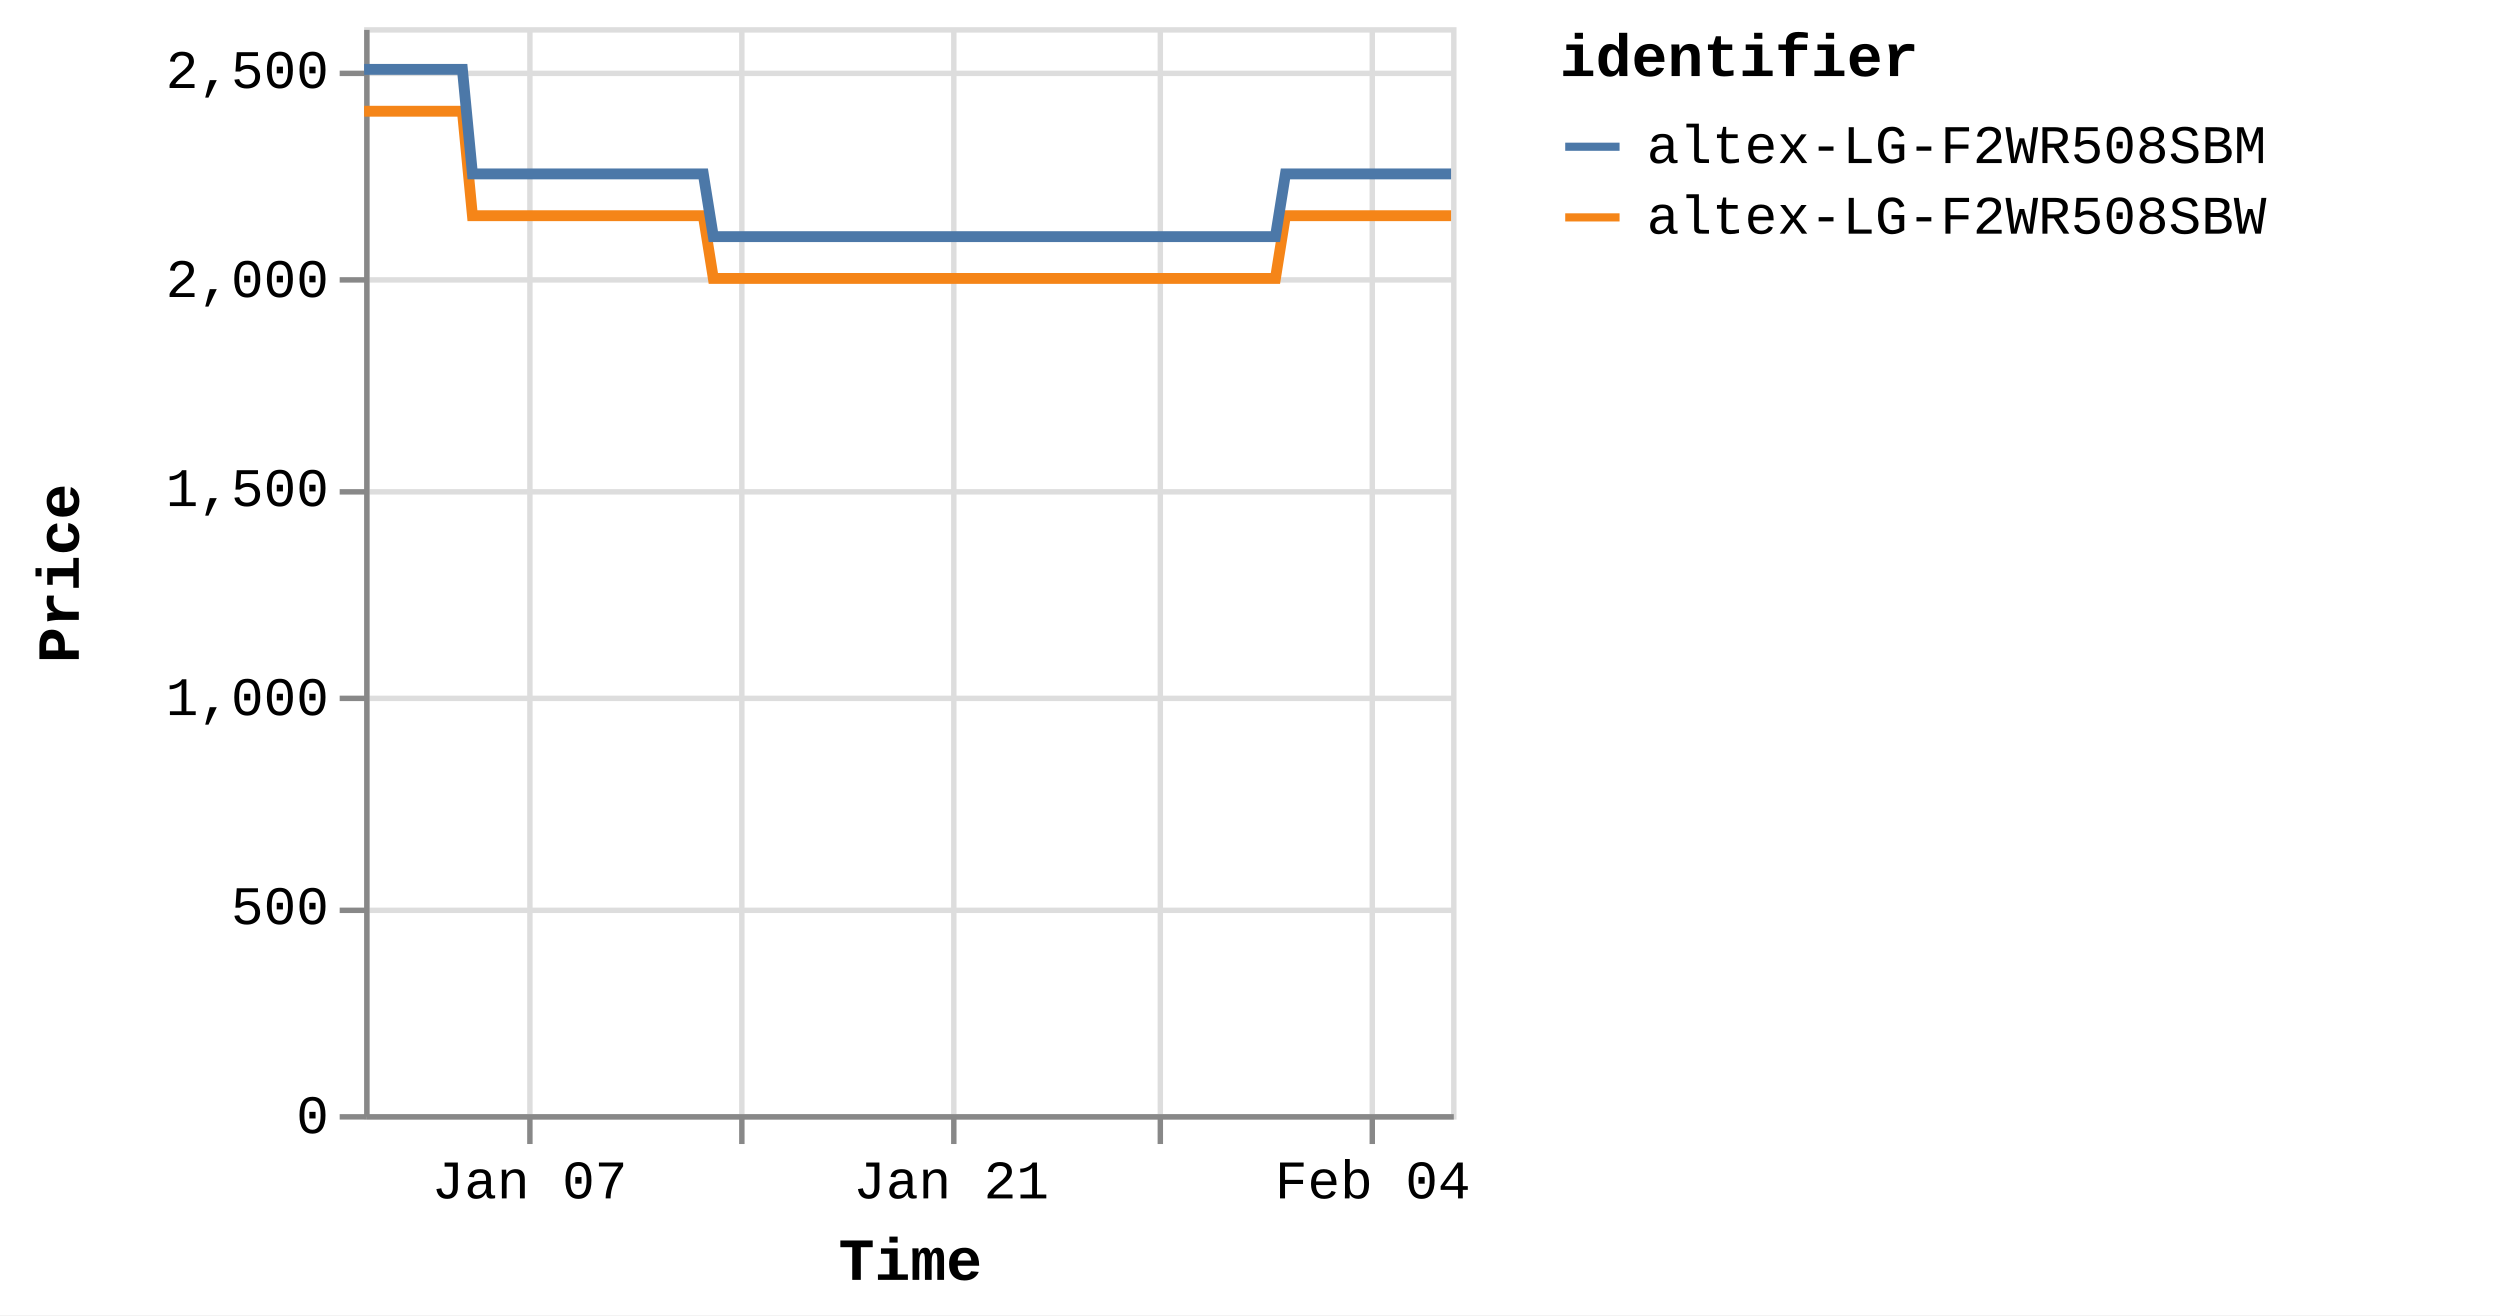
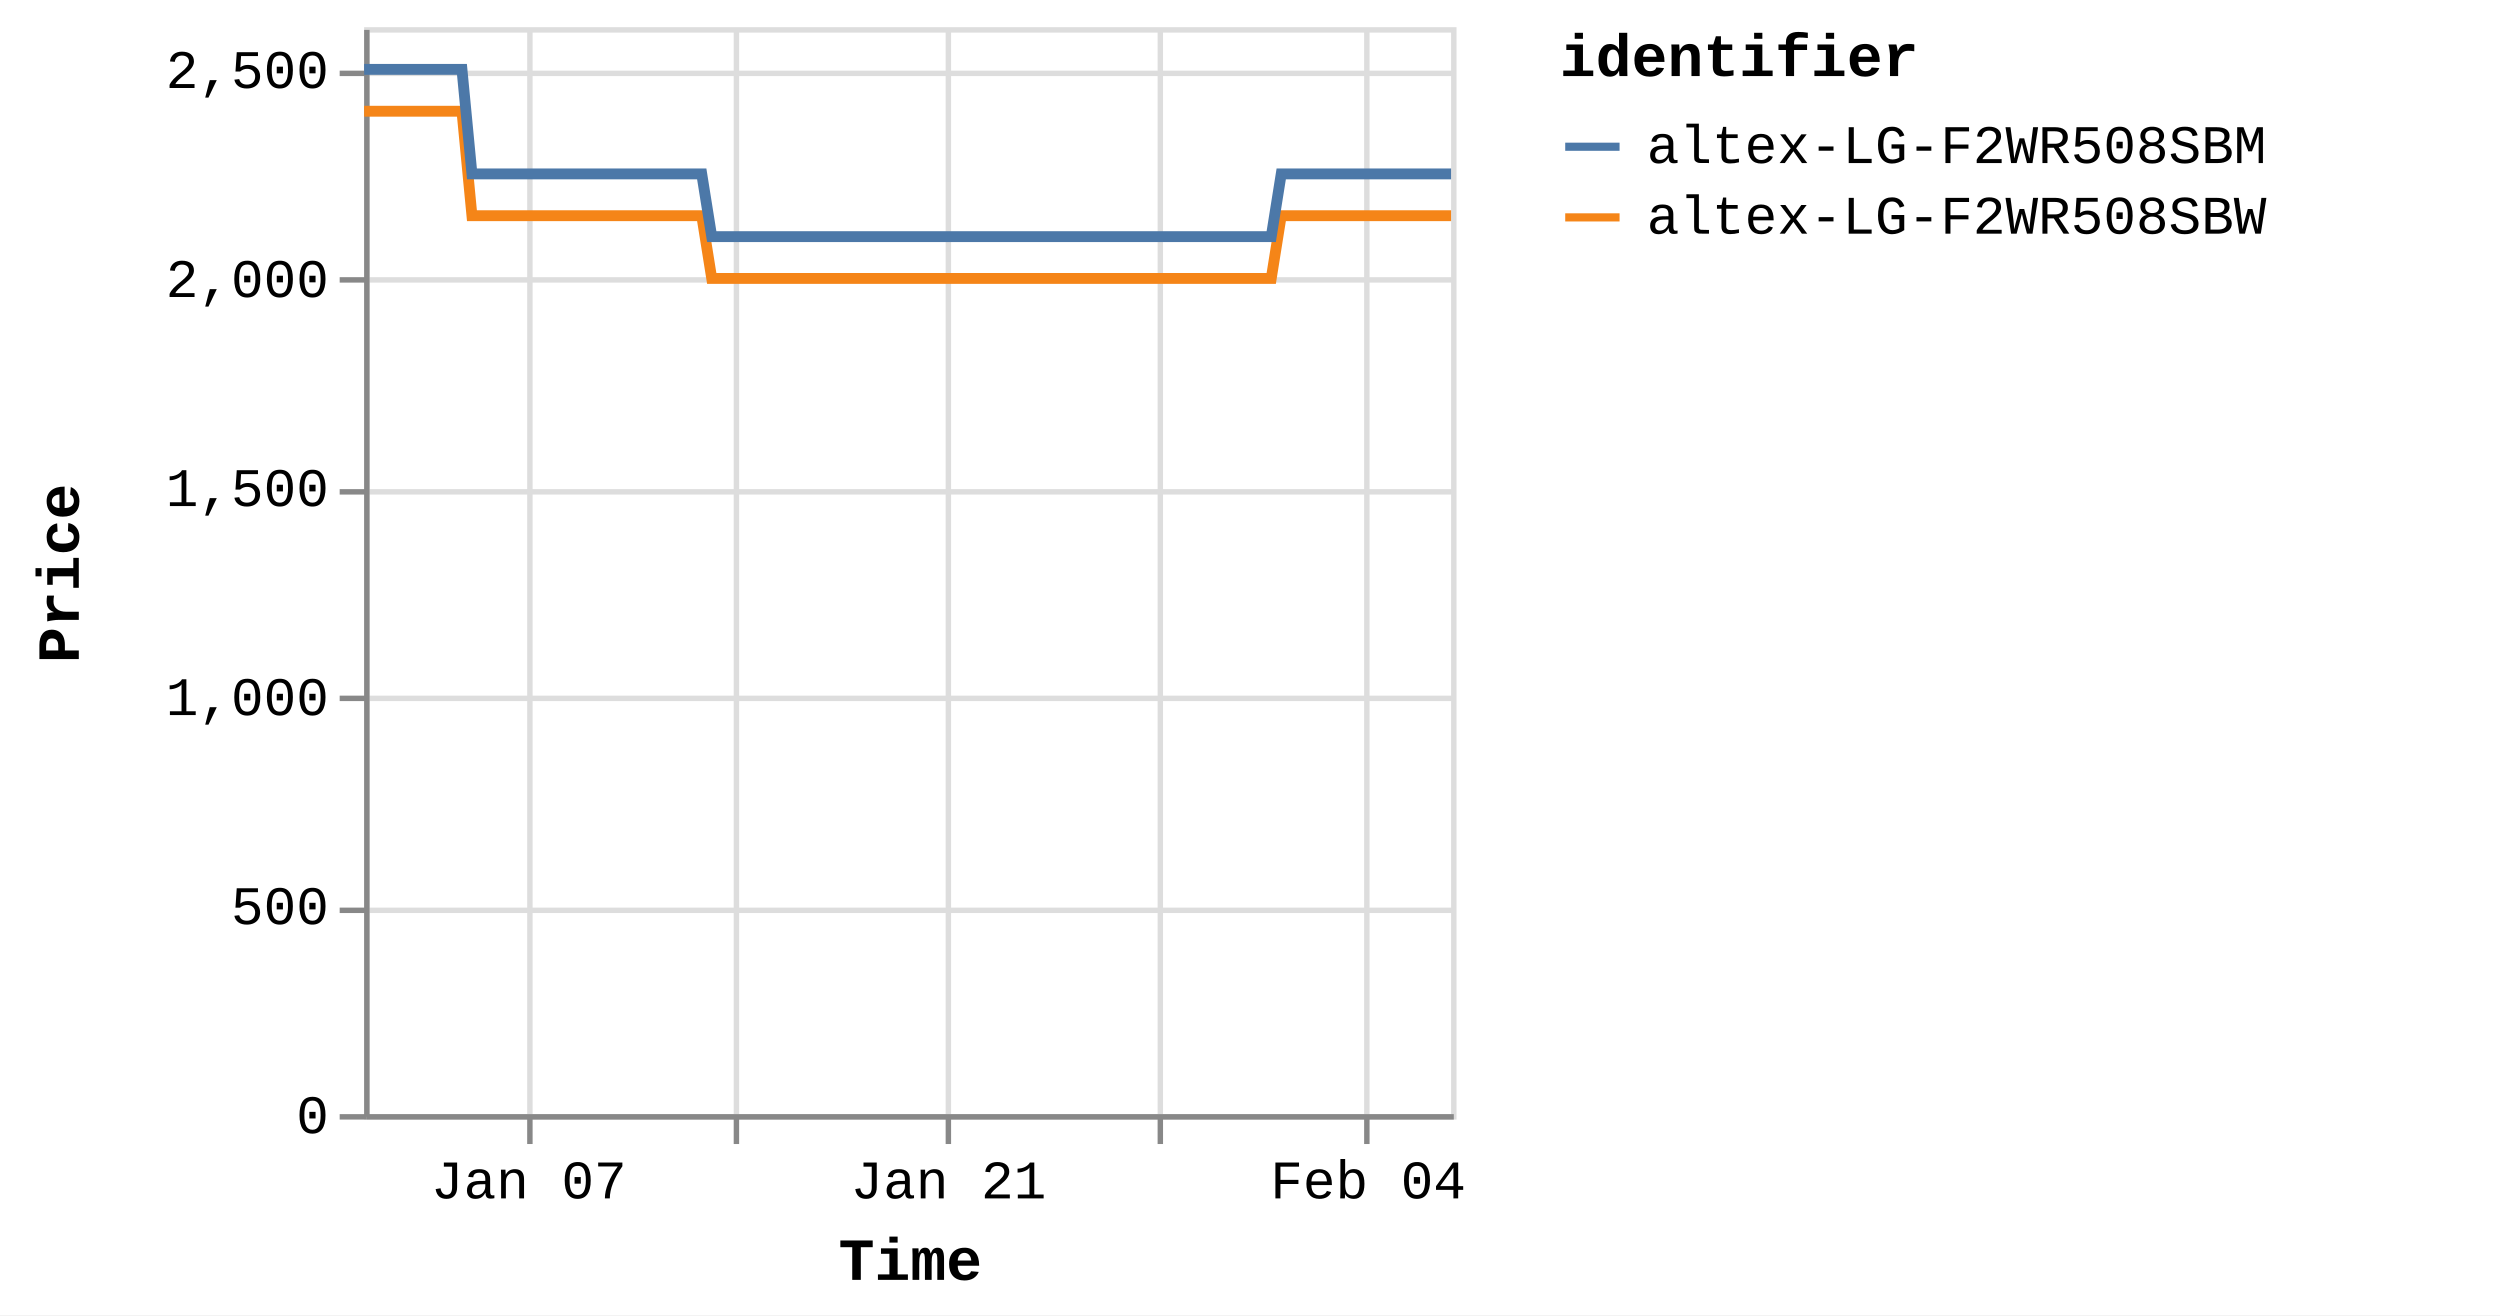
<svg xmlns="http://www.w3.org/2000/svg" version="1.1" class="marks" width="460" height="242" viewBox="0 0 460 242">
  <rect width="460" height="242" fill="white" />
  <g fill="none" stroke-miterlimit="10" transform="translate(67,5)">
    <g class="mark-group role-frame root" role="graphics-object" aria-roledescription="group mark container">
      <g transform="translate(0,0)">
        <path class="background" aria-hidden="true" d="M0.5,0.5h200v200h-200Z" stroke="#ddd" />
        <g>
          <g class="mark-group role-axis" aria-hidden="true">
            <g transform="translate(0.5,200.5)">
              <path class="background" aria-hidden="true" d="M0,0h0v0h0Z" pointer-events="none" />
              <g>
                <g class="mark-rule role-axis-grid" pointer-events="none">
                  <line transform="translate(30,-200)" x2="0" y2="200" stroke="#ddd" stroke-width="1" opacity="1" />
-                   <line transform="translate(69,-200)" x2="0" y2="200" stroke="#ddd" stroke-width="1" opacity="1" />
-                   <line transform="translate(108,-200)" x2="0" y2="200" stroke="#ddd" stroke-width="1" opacity="1" />
+                   <line transform="translate(68,-200)" x2="0" y2="200" stroke="#ddd" stroke-width="1" opacity="1" />
+                   <line transform="translate(107,-200)" x2="0" y2="200" stroke="#ddd" stroke-width="1" opacity="1" />
                  <line transform="translate(146,-200)" x2="0" y2="200" stroke="#ddd" stroke-width="1" opacity="1" />
-                   <line transform="translate(185,-200)" x2="0" y2="200" stroke="#ddd" stroke-width="1" opacity="1" />
+                   <line transform="translate(184,-200)" x2="0" y2="200" stroke="#ddd" stroke-width="1" opacity="1" />
                </g>
              </g>
              <path class="foreground" aria-hidden="true" d="" pointer-events="none" display="none" />
            </g>
          </g>
          <g class="mark-group role-axis" aria-hidden="true">
            <g transform="translate(0.5,0.5)">
              <path class="background" aria-hidden="true" d="M0,0h0v0h0Z" pointer-events="none" />
              <g>
                <g class="mark-rule role-axis-grid" pointer-events="none">
                  <line transform="translate(0,200)" x2="200" y2="0" stroke="#ddd" stroke-width="1" opacity="1" />
                  <line transform="translate(0,162)" x2="200" y2="0" stroke="#ddd" stroke-width="1" opacity="1" />
                  <line transform="translate(0,123)" x2="200" y2="0" stroke="#ddd" stroke-width="1" opacity="1" />
                  <line transform="translate(0,85)" x2="200" y2="0" stroke="#ddd" stroke-width="1" opacity="1" />
                  <line transform="translate(0,46)" x2="200" y2="0" stroke="#ddd" stroke-width="1" opacity="1" />
                  <line transform="translate(0,8)" x2="200" y2="0" stroke="#ddd" stroke-width="1" opacity="1" />
                </g>
              </g>
              <path class="foreground" aria-hidden="true" d="" pointer-events="none" display="none" />
            </g>
          </g>
-           <g class="mark-group role-axis" role="graphics-symbol" aria-roledescription="axis" aria-label="X-axis titled 'Time' for a time scale with values from Monday, 01 January 2024, 2:19:43 PM to Tuesday, 06 February 2024, 4:38:48 PM">
+           <g class="mark-group role-axis" role="graphics-symbol" aria-roledescription="axis" aria-label="X-axis titled 'Time' for a time scale with values from Monday, 01 January 2024, 2:19:43 PM to Tuesday, 06 February 2024, 8:38:21 PM">
            <g transform="translate(0.5,200.5)">
              <path class="background" aria-hidden="true" d="M0,0h0v0h0Z" pointer-events="none" />
              <g>
                <g class="mark-rule role-axis-tick" pointer-events="none">
                  <line transform="translate(30,0)" x2="0" y2="5" stroke="#888" stroke-width="1" opacity="1" />
-                   <line transform="translate(69,0)" x2="0" y2="5" stroke="#888" stroke-width="1" opacity="1" />
-                   <line transform="translate(108,0)" x2="0" y2="5" stroke="#888" stroke-width="1" opacity="1" />
+                   <line transform="translate(68,0)" x2="0" y2="5" stroke="#888" stroke-width="1" opacity="1" />
+                   <line transform="translate(107,0)" x2="0" y2="5" stroke="#888" stroke-width="1" opacity="1" />
                  <line transform="translate(146,0)" x2="0" y2="5" stroke="#888" stroke-width="1" opacity="1" />
-                   <line transform="translate(185,0)" x2="0" y2="5" stroke="#888" stroke-width="1" opacity="1" />
+                   <line transform="translate(184,0)" x2="0" y2="5" stroke="#888" stroke-width="1" opacity="1" />
                </g>
                <g class="mark-text role-axis-label" pointer-events="none">
-                   <text text-anchor="middle" transform="translate(29.9362,15)" font-family="Liberation Mono" font-size="10px" fill="#000" opacity="1">Jan 07</text>
-                   <text text-anchor="middle" transform="translate(68.72103,15)" font-family="Liberation Mono" font-size="10px" fill="#000" opacity="0">Jan 14</text>
-                   <text text-anchor="middle" transform="translate(107.5059,15)" font-family="Liberation Mono" font-size="10px" fill="#000" opacity="1">Jan 21</text>
-                   <text text-anchor="middle" transform="translate(146.2907,15)" font-family="Liberation Mono" font-size="10px" fill="#000" opacity="0">Jan 28</text>
-                   <text text-anchor="middle" transform="translate(185.0755,15)" font-family="Liberation Mono" font-size="10px" fill="#000" opacity="1">Feb 04</text>
+                   <text text-anchor="middle" transform="translate(29.79887,15)" font-family="Liberation Mono" font-size="10px" fill="#000" opacity="1">Jan 07</text>
+                   <text text-anchor="middle" transform="translate(68.40578,15)" font-family="Liberation Mono" font-size="10px" fill="#000" opacity="0">Jan 14</text>
+                   <text text-anchor="middle" transform="translate(107.0127,15)" font-family="Liberation Mono" font-size="10px" fill="#000" opacity="1">Jan 21</text>
+                   <text text-anchor="middle" transform="translate(145.6196,15)" font-family="Liberation Mono" font-size="10px" fill="#000" opacity="0">Jan 28</text>
+                   <text text-anchor="middle" transform="translate(184.2265,15)" font-family="Liberation Mono" font-size="10px" fill="#000" opacity="1">Feb 04</text>
                </g>
                <g class="mark-rule role-axis-domain" pointer-events="none">
                  <line transform="translate(0,0)" x2="200" y2="0" stroke="#888" stroke-width="1" opacity="1" />
                </g>
                <g class="mark-text role-axis-title" pointer-events="none">
                  <text text-anchor="middle" transform="translate(100,30)" font-family="Liberation Mono" font-size="11px" font-weight="bold" fill="#000" opacity="1">Time</text>
                </g>
              </g>
              <path class="foreground" aria-hidden="true" d="" pointer-events="none" display="none" />
            </g>
          </g>
          <g class="mark-group role-axis" role="graphics-symbol" aria-roledescription="axis" aria-label="Y-axis titled 'Price' for a linear scale with values from 0 to 2,600">
            <g transform="translate(0.5,0.5)">
              <path class="background" aria-hidden="true" d="M0,0h0v0h0Z" pointer-events="none" />
              <g>
                <g class="mark-rule role-axis-tick" pointer-events="none">
                  <line transform="translate(0,200)" x2="-5" y2="0" stroke="#888" stroke-width="1" opacity="1" />
                  <line transform="translate(0,162)" x2="-5" y2="0" stroke="#888" stroke-width="1" opacity="1" />
                  <line transform="translate(0,123)" x2="-5" y2="0" stroke="#888" stroke-width="1" opacity="1" />
                  <line transform="translate(0,85)" x2="-5" y2="0" stroke="#888" stroke-width="1" opacity="1" />
                  <line transform="translate(0,46)" x2="-5" y2="0" stroke="#888" stroke-width="1" opacity="1" />
                  <line transform="translate(0,8)" x2="-5" y2="0" stroke="#888" stroke-width="1" opacity="1" />
                </g>
                <g class="mark-text role-axis-label" pointer-events="none">
                  <text text-anchor="end" transform="translate(-7,203)" font-family="Liberation Mono" font-size="10px" fill="#000" opacity="1">0</text>
                  <text text-anchor="end" transform="translate(-7,164.5385)" font-family="Liberation Mono" font-size="10px" fill="#000" opacity="1">500</text>
                  <text text-anchor="end" transform="translate(-7,126.0769)" font-family="Liberation Mono" font-size="10px" fill="#000" opacity="1">1,000</text>
                  <text text-anchor="end" transform="translate(-7,87.61538)" font-family="Liberation Mono" font-size="10px" fill="#000" opacity="1">1,500</text>
                  <text text-anchor="end" transform="translate(-7,49.15385)" font-family="Liberation Mono" font-size="10px" fill="#000" opacity="1">2,000</text>
                  <text text-anchor="end" transform="translate(-7,10.69231)" font-family="Liberation Mono" font-size="10px" fill="#000" opacity="1">2,500</text>
                </g>
                <g class="mark-rule role-axis-domain" pointer-events="none">
                  <line transform="translate(0,200)" x2="0" y2="-200" stroke="#888" stroke-width="1" opacity="1" />
                </g>
                <g class="mark-text role-axis-title" pointer-events="none">
                  <text text-anchor="middle" transform="translate(-51,100) rotate(-90) translate(0,-2)" font-family="Liberation Mono" font-size="11px" font-weight="bold" fill="#000" opacity="1">Price</text>
                </g>
              </g>
              <path class="foreground" aria-hidden="true" d="" pointer-events="none" display="none" />
            </g>
          </g>
          <g class="mark-group role-scope pathgroup" role="graphics-object" aria-roledescription="group mark container">
            <g transform="translate(0,0)">
              <path class="background" aria-hidden="true" d="M0,0h200v200h-200Z" />
              <g>
                <g class="mark-line role-mark marks" role="graphics-object" aria-roledescription="line mark container">
-                   <path aria-label="Time: Jan 01, 2024; Price: 2399; identifier: altex-LG-F2WR508SBW" role="graphics-symbol" aria-roledescription="line mark" d="M0,15.462L0.58,15.462L1.458,15.462L3.304,15.462L4.229,15.462L5.2,15.462L6.082,15.462L6.997,15.462L8.845,15.462L9.769,15.462L10.741,15.462L11.624,15.462L12.537,15.462L14.386,15.462L15.311,15.462L16.28,15.462L17.171,15.462L18.08,15.462L19.929,34.692L20.852,34.692L21.822,34.692L22.709,34.692L23.619,34.692L25.469,34.692L26.391,34.692L27.358,34.692L28.245,34.692L29.16,34.692L31.013,34.692L31.931,34.692L32.898,34.692L33.786,34.692L34.701,34.692L36.553,34.692L37.479,34.692L38.45,34.692L39.334,34.692L40.241,34.692L42.095,34.692L43.018,34.692L44.001,34.692L44.876,34.692L45.782,34.692L47.635,34.692L48.559,34.692L49.531,34.692L50.413,34.692L51.323,34.692L53.175,34.692L54.099,34.692L55.073,34.692L55.957,34.692L56.864,34.692L58.715,34.692L59.64,34.692L60.61,34.692L61.495,34.692L62.405,34.692L64.253,46.231L65.175,46.231L66.142,46.231L67.03,46.231L67.944,46.231L69.797,46.231L70.715,46.231L71.682,46.231L72.569,46.231L73.485,46.231L75.339,46.231L76.264,46.231L77.239,46.231L78.12,46.231L79.026,46.231L80.877,46.231L81.805,46.231L82.777,46.231L83.662,46.231L84.567,46.231L86.418,46.231L87.346,46.231L88.319,46.231L89.201,46.231L90.108,46.231L91.958,46.231L92.882,46.231L93.857,46.231L94.738,46.231L95.651,46.231L97.5,46.231L98.425,46.231L99.398,46.231L100.283,46.231L101.189,46.231L103.041,46.231L103.959,46.231L104.928,46.231L105.819,46.231L106.731,46.231L108.577,46.231L109.501,46.231L110.468,46.231L111.356,46.231L112.271,46.231L114.127,46.231L115.052,46.231L116.026,46.231L116.903,46.231L117.812,46.231L119.664,46.231L120.591,46.231L121.565,46.231L122.448,46.231L123.352,46.231L125.206,46.231L126.131,46.231L127.105,46.231L127.987,46.231L128.893,46.231L130.748,46.231L131.67,46.231L132.646,46.231L133.531,46.231L134.433,46.231L136.283,46.231L137.209,46.231L138.167,46.231L139.053,46.231L139.977,46.231L141.821,46.231L142.747,46.231L143.695,46.231L144.591,46.231L145.513,46.231L147.362,46.231L148.286,46.231L149.238,46.231L150.132,46.231L151.056,46.231L152.903,46.231L153.829,46.231L154.787,46.231L155.674,46.231L156.597,46.231L158.442,46.231L159.366,46.231L160.326,46.231L161.226,46.231L162.136,46.231L163.983,46.231L164.907,46.231L165.869,46.231L166.754,46.231L167.677,46.231L169.524,34.692L170.448,34.692L171.41,34.692L172.294,34.692L173.217,34.692L175.067,34.692L175.988,34.692L176.948,34.692L177.834,34.692L178.759,34.692L180.606,34.692L181.53,34.692L182.482,34.692L183.376,34.692L184.302,34.692L186.151,34.692L187.071,34.692L188.022,34.692L188.916,34.692L189.839,34.692L191.687,34.692L192.614,34.692L193.574,34.692L194.459,34.692L195.38,34.692L197.227,34.692L198.151,34.692L199.114,34.692L200,34.692" stroke="#f58518" stroke-width="2" />
+                   <path aria-label="Time: Jan 01, 2024; Price: 2399; identifier: altex-LG-F2WR508SBW" role="graphics-symbol" aria-roledescription="line mark" d="M0,15.462L0.577,15.462L1.451,15.462L3.289,15.462L4.209,15.462L5.176,15.462L6.054,15.462L6.965,15.462L8.805,15.462L9.724,15.462L10.692,15.462L11.571,15.462L12.479,15.462L14.32,15.462L15.241,15.462L16.206,15.462L17.092,15.462L17.997,15.462L19.838,34.692L20.756,34.692L21.722,34.692L22.605,34.692L23.511,34.692L25.352,34.692L26.27,34.692L27.233,34.692L28.115,34.692L29.026,34.692L30.871,34.692L31.785,34.692L32.748,34.692L33.631,34.692L34.542,34.692L36.385,34.692L37.307,34.692L38.274,34.692L39.154,34.692L40.056,34.692L41.902,34.692L42.82,34.692L43.799,34.692L44.67,34.692L45.572,34.692L47.417,34.692L48.336,34.692L49.304,34.692L50.181,34.692L51.088,34.692L52.931,34.692L53.851,34.692L54.821,34.692L55.7,34.692L56.603,34.692L58.445,34.692L59.366,34.692L60.332,34.692L61.213,34.692L62.119,34.692L63.958,46.231L64.876,46.231L65.839,46.231L66.723,46.231L67.633,46.231L69.477,46.231L70.391,46.231L71.353,46.231L72.236,46.231L73.148,46.231L74.993,46.231L75.914,46.231L76.885,46.231L77.762,46.231L78.664,46.231L80.506,46.231L81.43,46.231L82.397,46.231L83.278,46.231L84.179,46.231L86.022,46.231L86.945,46.231L87.914,46.231L88.792,46.231L89.694,46.231L91.536,46.231L92.456,46.231L93.426,46.231L94.303,46.231L95.212,46.231L97.053,46.231L97.973,46.231L98.942,46.231L99.823,46.231L100.725,46.231L102.568,46.231L103.482,46.231L104.447,46.231L105.333,46.231L106.242,46.231L108.079,46.231L108.998,46.231L109.962,46.231L110.845,46.231L111.756,46.231L113.603,46.231L114.524,46.231L115.494,46.231L116.367,46.231L117.271,46.231L119.115,46.231L120.038,46.231L121.007,46.231L121.887,46.231L122.786,46.231L124.631,46.231L125.552,46.231L126.522,46.231L127.4,46.231L128.302,46.231L130.148,46.231L131.066,46.231L132.037,46.231L132.919,46.231L133.817,46.231L135.658,46.231L136.58,46.231L137.533,46.231L138.415,46.231L139.335,46.231L141.17,46.231L142.092,46.231L143.036,46.231L143.928,46.231L144.846,46.231L146.686,46.231L147.605,46.231L148.553,46.231L149.444,46.231L150.363,46.231L152.201,46.231L153.123,46.231L154.077,46.231L154.96,46.231L155.879,46.231L157.715,46.231L158.635,46.231L159.591,46.231L160.487,46.231L161.392,46.231L163.23,46.231L164.151,46.231L165.108,46.231L165.989,46.231L166.908,46.231L168.746,34.692L169.666,34.692L170.624,34.692L171.504,34.692L172.423,34.692L174.263,34.692L175.181,34.692L176.137,34.692L177.018,34.692L177.939,34.692L179.777,34.692L180.697,34.692L181.644,34.692L182.535,34.692L183.457,34.692L185.297,34.692L186.213,34.692L187.159,34.692L188.049,34.692L188.969,34.692L190.808,34.692L191.73,34.692L192.686,34.692L193.567,34.692L194.484,34.692L196.323,34.692L197.242,34.692L198.2,34.692L199.082,34.692L200,34.692" stroke="#f58518" stroke-width="2" />
                </g>
              </g>
              <path class="foreground" aria-hidden="true" d="" display="none" />
            </g>
            <g transform="translate(0,0)">
              <path class="background" aria-hidden="true" d="M0,0h200v200h-200Z" />
              <g>
                <g class="mark-line role-mark marks" role="graphics-object" aria-roledescription="line mark container">
-                   <path aria-label="Time: Jan 01, 2024; Price: 2499; identifier: altex-LG-F2WR508SBM" role="graphics-symbol" aria-roledescription="line mark" d="M0,7.769L0.58,7.769L1.458,7.769L3.305,7.769L4.229,7.769L5.2,7.769L6.082,7.769L6.998,7.769L8.846,7.769L9.77,7.769L10.741,7.769L11.624,7.769L12.537,7.769L14.386,7.769L15.311,7.769L16.28,7.769L17.171,7.769L18.081,7.769L19.93,27L20.852,27L21.822,27L22.709,27L23.619,27L25.469,27L26.391,27L27.358,27L28.245,27L29.16,27L31.013,27L31.931,27L32.899,27L33.786,27L34.701,27L36.553,27L37.479,27L38.451,27L39.334,27L40.241,27L42.096,27L43.018,27L44.001,27L44.876,27L45.782,27L47.636,27L48.559,27L49.531,27L50.413,27L51.323,27L53.175,27L54.099,27L55.074,27L55.957,27L56.864,27L58.715,27L59.64,27L60.61,27L61.495,27L62.405,27L64.253,38.538L65.175,38.538L66.142,38.538L67.03,38.538L67.945,38.538L69.798,38.538L70.715,38.538L71.682,38.538L72.569,38.538L73.486,38.538L75.339,38.538L76.264,38.538L77.239,38.538L78.12,38.538L79.026,38.538L80.877,38.538L81.805,38.538L82.777,38.538L83.664,38.538L84.567,38.538L86.419,38.538L87.346,38.538L88.319,38.538L89.201,38.538L90.108,38.538L91.958,38.538L92.883,38.538L93.857,38.538L94.738,38.538L95.651,38.538L97.501,38.538L98.425,38.538L99.398,38.538L100.283,38.538L101.189,38.538L103.041,38.538L103.959,38.538L104.928,38.538L105.819,38.538L106.731,38.538L108.578,38.538L109.501,38.538L110.468,38.538L111.356,38.538L112.271,38.538L114.127,38.538L115.052,38.538L116.026,38.538L116.904,38.538L117.812,38.538L119.664,38.538L120.592,38.538L121.565,38.538L122.449,38.538L123.352,38.538L125.206,38.538L126.131,38.538L127.105,38.538L127.987,38.538L128.894,38.538L130.748,38.538L131.67,38.538L132.646,38.538L133.531,38.538L134.434,38.538L136.283,38.538L137.209,38.538L138.167,38.538L139.053,38.538L139.977,38.538L141.821,38.538L142.747,38.538L143.695,38.538L144.591,38.538L145.513,38.538L147.362,38.538L148.286,38.538L149.238,38.538L150.132,38.538L151.056,38.538L152.903,38.538L153.829,38.538L154.787,38.538L155.675,38.538L156.597,38.538L158.442,38.538L159.366,38.538L160.327,38.538L161.226,38.538L162.136,38.538L163.983,38.538L164.907,38.538L165.869,38.538L166.754,38.538L167.677,38.538L169.524,27L170.448,27L171.41,27L172.294,27L173.217,27L175.067,27L175.988,27L176.949,27L177.834,27L178.759,27L180.606,27L181.53,27L182.482,27L183.376,27L184.303,27L186.151,27L187.072,27L188.022,27L188.916,27L189.84,27L191.687,27L192.614,27L193.575,27L194.459,27L195.38,27L197.228,27L198.151,27L199.114,27L200,27" stroke="#4c78a8" stroke-width="2" />
+                   <path aria-label="Time: Jan 01, 2024; Price: 2499; identifier: altex-LG-F2WR508SBM" role="graphics-symbol" aria-roledescription="line mark" d="M0,7.769L0.577,7.769L1.451,7.769L3.289,7.769L4.21,7.769L5.176,7.769L6.054,7.769L6.965,7.769L8.805,7.769L9.725,7.769L10.692,7.769L11.571,7.769L12.48,7.769L14.32,7.769L15.241,7.769L16.206,7.769L17.092,7.769L17.998,7.769L19.838,27L20.757,27L21.722,27L22.605,27L23.511,27L25.352,27L26.27,27L27.233,27L28.116,27L29.026,27L30.871,27L31.785,27L32.748,27L33.631,27L34.542,27L36.386,27L37.307,27L38.274,27L39.154,27L40.056,27L41.902,27L42.82,27L43.799,27L44.67,27L45.572,27L47.417,27L48.336,27L49.304,27L50.181,27L51.088,27L52.931,27L53.851,27L54.821,27L55.7,27L56.603,27L58.445,27L59.366,27L60.332,27L61.213,27L62.119,27L63.958,38.538L64.876,38.538L65.839,38.538L66.723,38.538L67.633,38.538L69.477,38.538L70.391,38.538L71.354,38.538L72.236,38.538L73.149,38.538L74.994,38.538L75.914,38.538L76.885,38.538L77.762,38.538L78.664,38.538L80.506,38.538L81.43,38.538L82.398,38.538L83.28,38.538L84.179,38.538L86.022,38.538L86.945,38.538L87.914,38.538L88.792,38.538L89.694,38.538L91.537,38.538L92.457,38.538L93.426,38.538L94.303,38.538L95.212,38.538L97.053,38.538L97.973,38.538L98.942,38.538L99.823,38.538L100.725,38.538L102.568,38.538L103.482,38.538L104.447,38.538L105.334,38.538L106.242,38.538L108.08,38.538L108.999,38.538L109.962,38.538L110.846,38.538L111.756,38.538L113.603,38.538L114.524,38.538L115.494,38.538L116.367,38.538L117.271,38.538L119.115,38.538L120.038,38.538L121.008,38.538L121.887,38.538L122.786,38.538L124.632,38.538L125.553,38.538L126.522,38.538L127.4,38.538L128.302,38.538L130.148,38.538L131.066,38.538L132.038,38.538L132.919,38.538L133.817,38.538L135.658,38.538L136.58,38.538L137.533,38.538L138.415,38.538L139.335,38.538L141.17,38.538L142.092,38.538L143.036,38.538L143.928,38.538L144.846,38.538L146.686,38.538L147.606,38.538L148.554,38.538L149.444,38.538L150.363,38.538L152.202,38.538L153.123,38.538L154.077,38.538L154.961,38.538L155.879,38.538L157.715,38.538L158.635,38.538L159.591,38.538L160.487,38.538L161.392,38.538L163.231,38.538L164.151,38.538L165.108,38.538L165.989,38.538L166.908,38.538L168.746,27L169.666,27L170.624,27L171.504,27L172.423,27L174.264,27L175.181,27L176.137,27L177.018,27L177.939,27L179.778,27L180.697,27L181.645,27L182.535,27L183.457,27L185.297,27L186.214,27L187.16,27L188.05,27L188.969,27L190.808,27L191.73,27L192.687,27L193.567,27L194.484,27L196.323,27L197.242,27L198.201,27L199.083,27L200,27" stroke="#4c78a8" stroke-width="2" />
                </g>
              </g>
              <path class="foreground" aria-hidden="true" d="" display="none" />
            </g>
          </g>
          <g class="mark-group role-legend" role="graphics-symbol" aria-roledescription="legend" aria-label="Symbol legend titled 'identifier' for stroke color with 2 values: altex-LG-F2WR508SBM, altex-LG-F2WR508SBW">
            <g transform="translate(220,0)">
              <path class="background" aria-hidden="true" d="M0,0h168v40h-168Z" pointer-events="none" />
              <g>
                <g class="mark-group role-legend-entry">
                  <g transform="translate(0,16)">
                    <path class="background" aria-hidden="true" d="M0,0h0v0h0Z" pointer-events="none" />
                    <g>
                      <g class="mark-group role-scope" role="graphics-object" aria-roledescription="group mark container">
                        <g transform="translate(0,0)">
                          <path class="background" aria-hidden="true" d="M0,0h168v11h-168Z" pointer-events="none" opacity="1" />
                          <g>
                            <g class="mark-symbol role-legend-symbol" pointer-events="none">
                              <path transform="translate(6,6)" d="M-5,0L5,0" stroke="#4c78a8" stroke-width="1.5" opacity="1" />
                            </g>
                            <g class="mark-text role-legend-label" pointer-events="none">
                              <text text-anchor="start" transform="translate(16,9)" font-family="Liberation Mono" font-size="10px" fill="#000" opacity="1">altex-LG-F2WR508SBM</text>
                            </g>
                          </g>
                          <path class="foreground" aria-hidden="true" d="" pointer-events="none" display="none" />
                        </g>
                        <g transform="translate(0,13)">
                          <path class="background" aria-hidden="true" d="M0,0h168v11h-168Z" pointer-events="none" opacity="1" />
                          <g>
                            <g class="mark-symbol role-legend-symbol" pointer-events="none">
                              <path transform="translate(6,6)" d="M-5,0L5,0" stroke="#f58518" stroke-width="1.5" opacity="1" />
                            </g>
                            <g class="mark-text role-legend-label" pointer-events="none">
                              <text text-anchor="start" transform="translate(16,9)" font-family="Liberation Mono" font-size="10px" fill="#000" opacity="1">altex-LG-F2WR508SBW</text>
                            </g>
                          </g>
                          <path class="foreground" aria-hidden="true" d="" pointer-events="none" display="none" />
                        </g>
                      </g>
                    </g>
                    <path class="foreground" aria-hidden="true" d="" pointer-events="none" display="none" />
                  </g>
                </g>
                <g class="mark-text role-legend-title" pointer-events="none">
                  <text text-anchor="start" transform="translate(0,9)" font-family="Liberation Mono" font-size="11px" font-weight="bold" fill="#000" opacity="1">identifier</text>
                </g>
              </g>
              <path class="foreground" aria-hidden="true" d="" pointer-events="none" display="none" />
            </g>
          </g>
        </g>
        <path class="foreground" aria-hidden="true" d="" display="none" />
      </g>
    </g>
  </g>
</svg>
